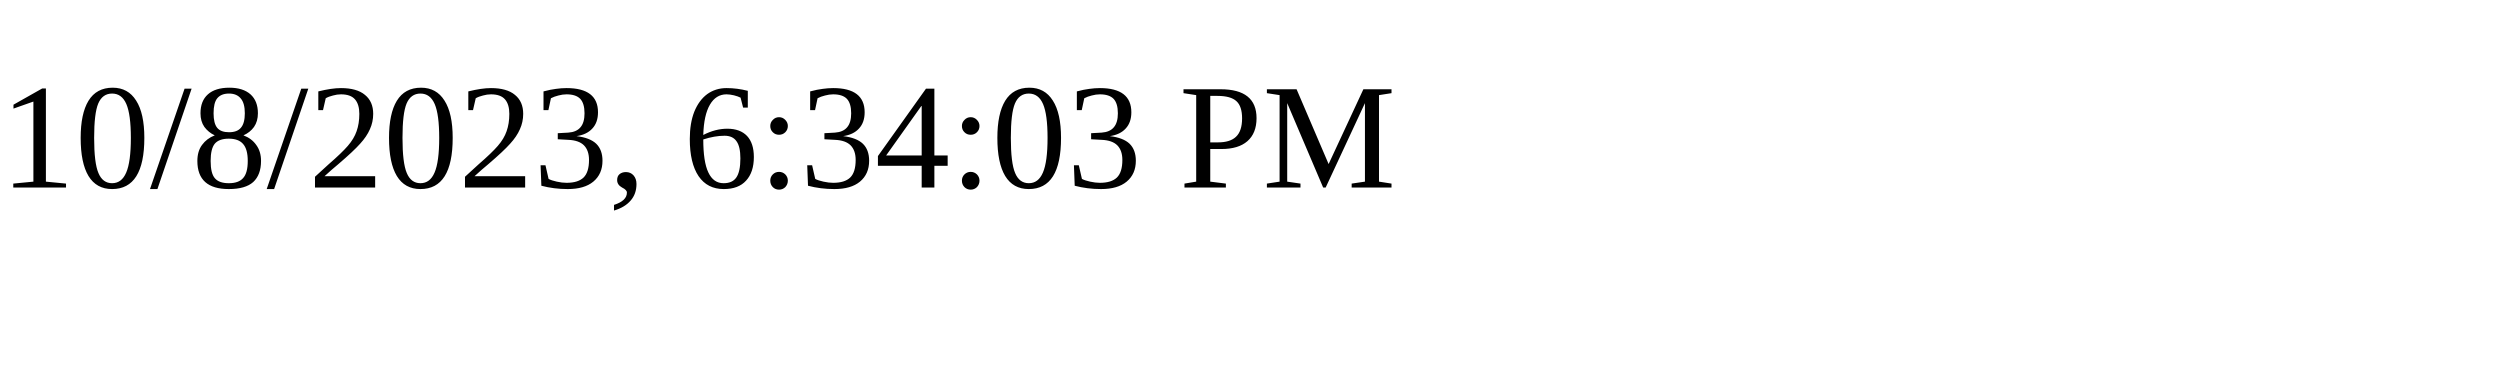
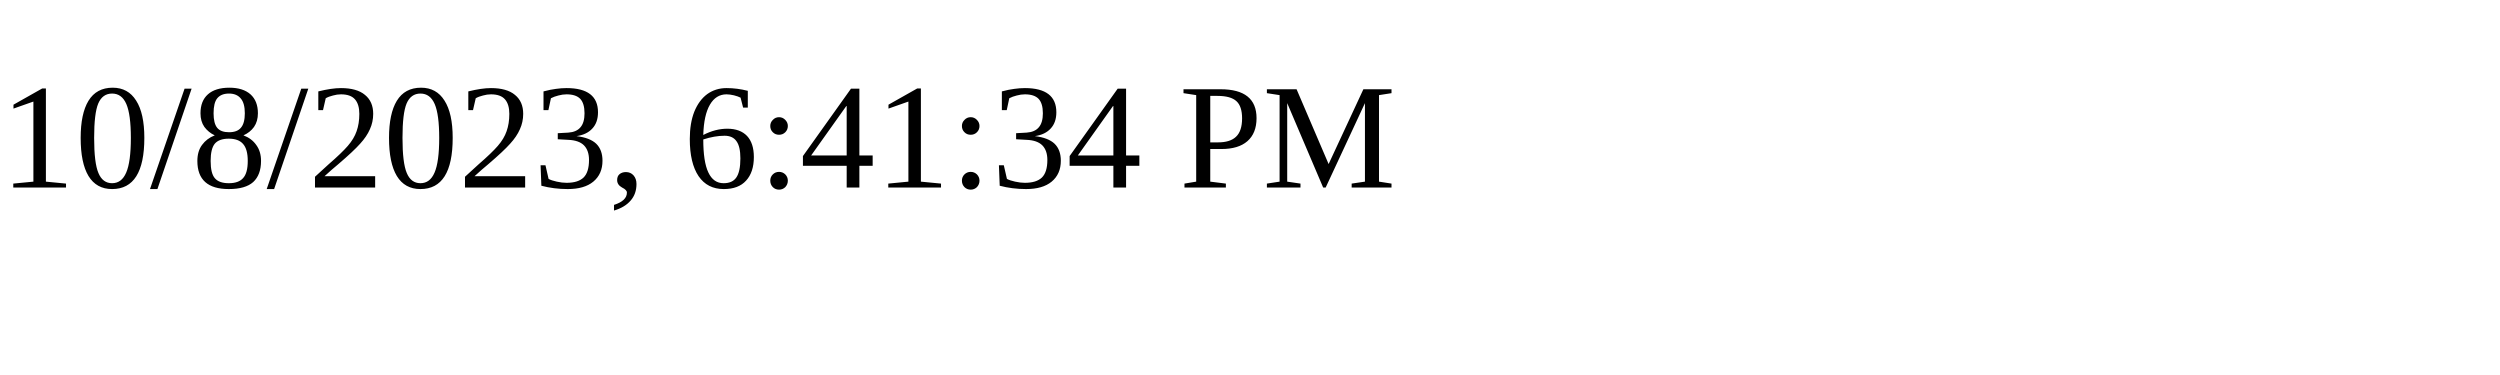
<svg xmlns="http://www.w3.org/2000/svg" height="30" width="200">
-   <text x="0" y="15">10/8/2023, 6:34:03 PM</text>
+   <text x="0" y="15">10/8/2023, 6:41:34 PM</text>
</svg>
